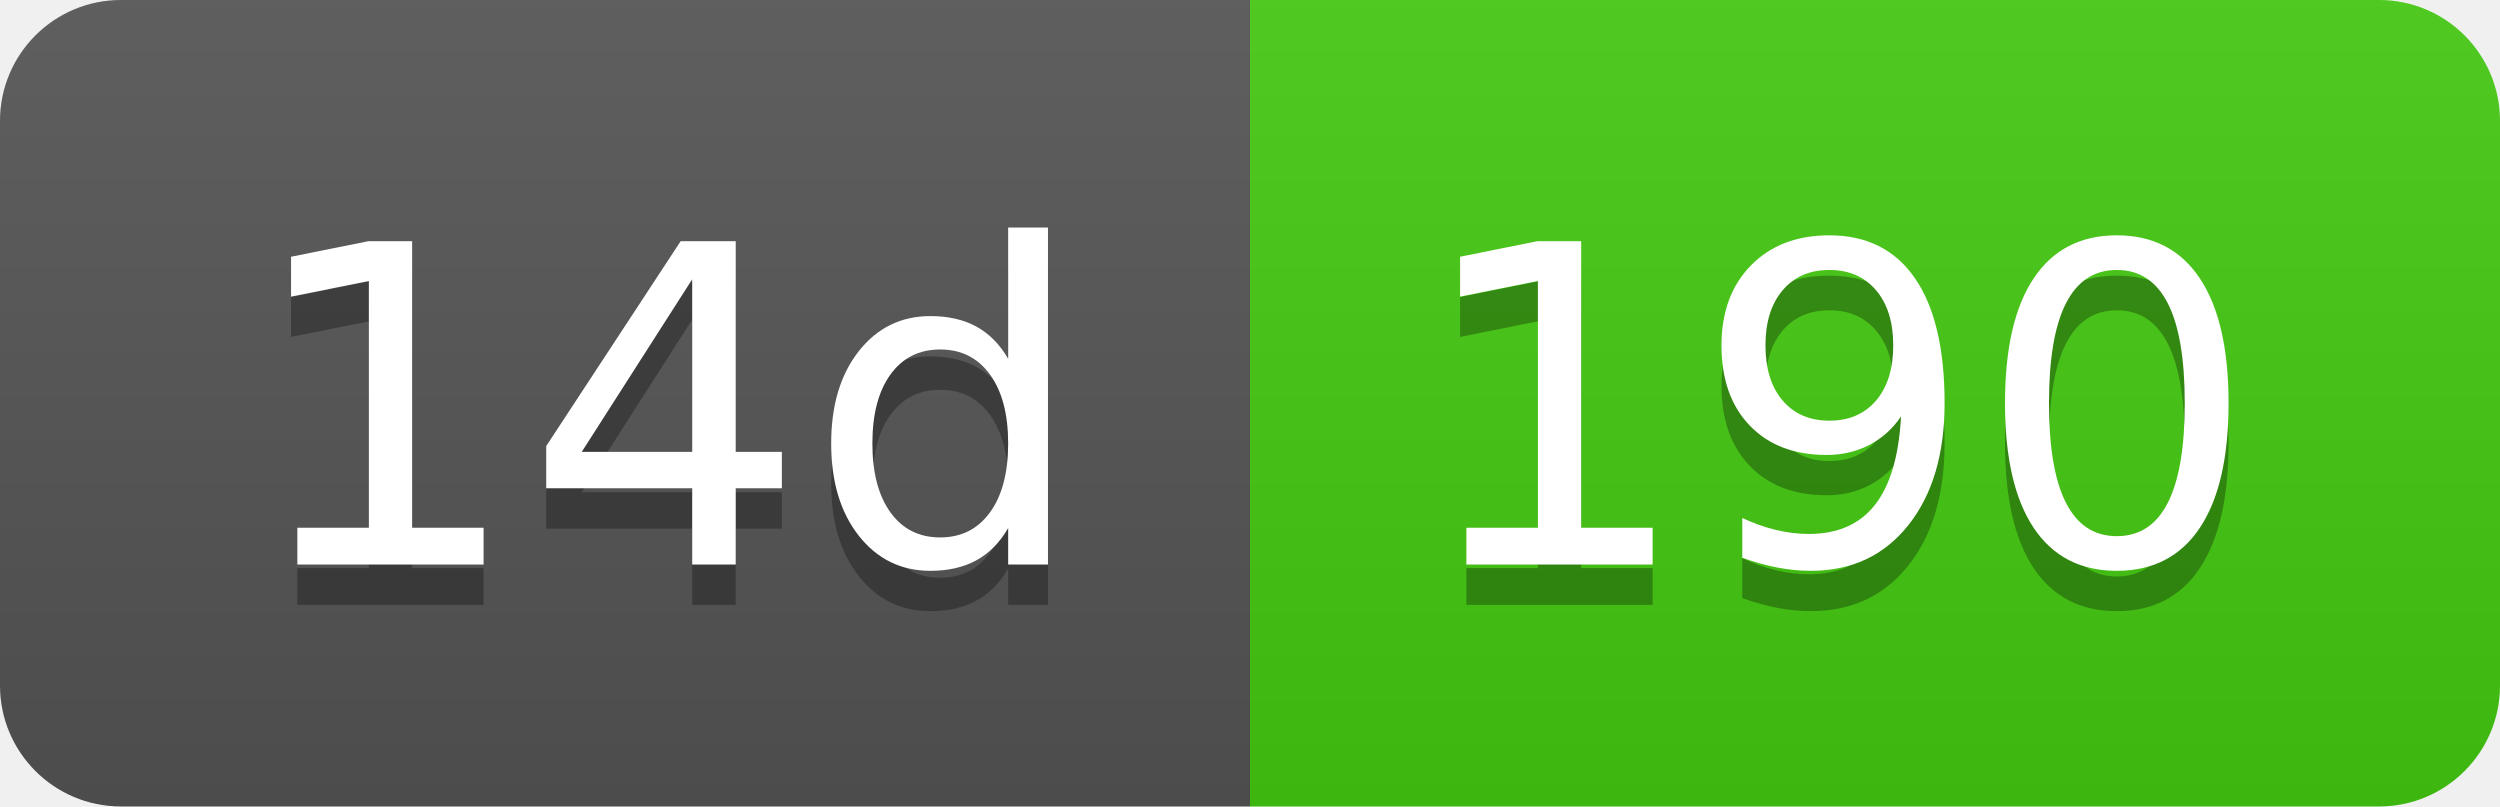
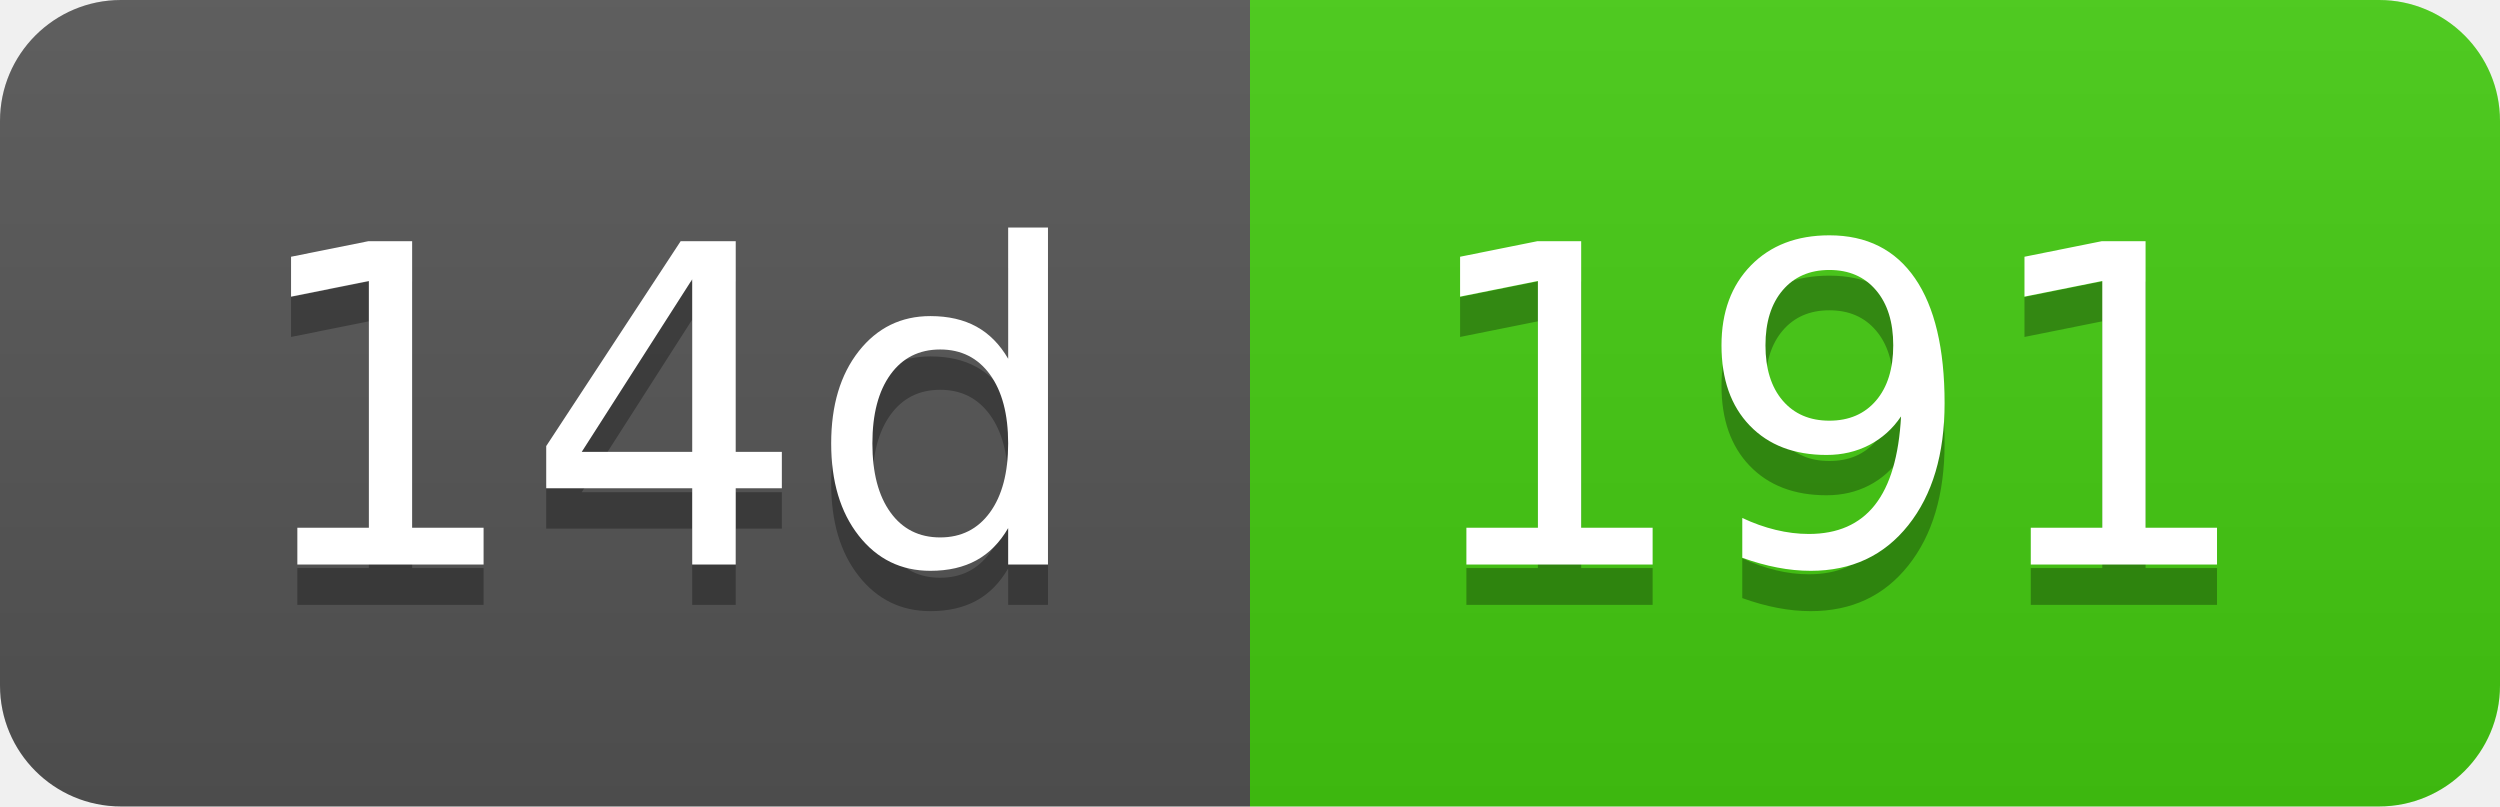
- <svg xmlns="http://www.w3.org/2000/svg" width="62" height="20" role="img" aria-label="14d: 190">
+ <svg xmlns="http://www.w3.org/2000/svg" width="62" height="20" role="img" aria-label="14d: 191">
  <linearGradient id="s" x2="0" y2="100%">
    <stop offset="0" stop-color="#bbb" stop-opacity=".1" />
    <stop offset="1" stop-opacity=".1" />
  </linearGradient>
  <clipPath id="r">
    <rect width="62" height="20" rx="3" fill="#fff" />
  </clipPath>
  <g clip-path="url(#r)">
    <rect width="31" height="20" fill="#555" />
    <rect x="31" width="31" height="20" fill="#4c1" />
    <rect width="62" height="20" fill="url(#s)" />
  </g>
  <g fill="#fff" text-anchor="middle" font-family="Verdana,Geneva,DejaVu Sans,sans-serif" text-rendering="geometricPrecision" font-size="110">
    <text aria-hidden="true" x="165" y="150" fill="#010101" fill-opacity=".3" transform="scale(.1)" textLength="210">14d</text>
    <text x="165" y="140" transform="scale(.1)" fill="#fff" textLength="210">14d</text>
-     <text aria-hidden="true" x="455" y="150" fill="#010101" fill-opacity=".3" transform="scale(.1)" textLength="210">190</text>
-     <text x="455" y="140" transform="scale(.1)" fill="#fff" textLength="210">190</text>
+     <text aria-hidden="true" x="455" y="150" fill="#010101" fill-opacity=".3" transform="scale(.1)" textLength="210">191</text>
+     <text x="455" y="140" transform="scale(.1)" fill="#fff" textLength="210">191</text>
  </g>
</svg>
